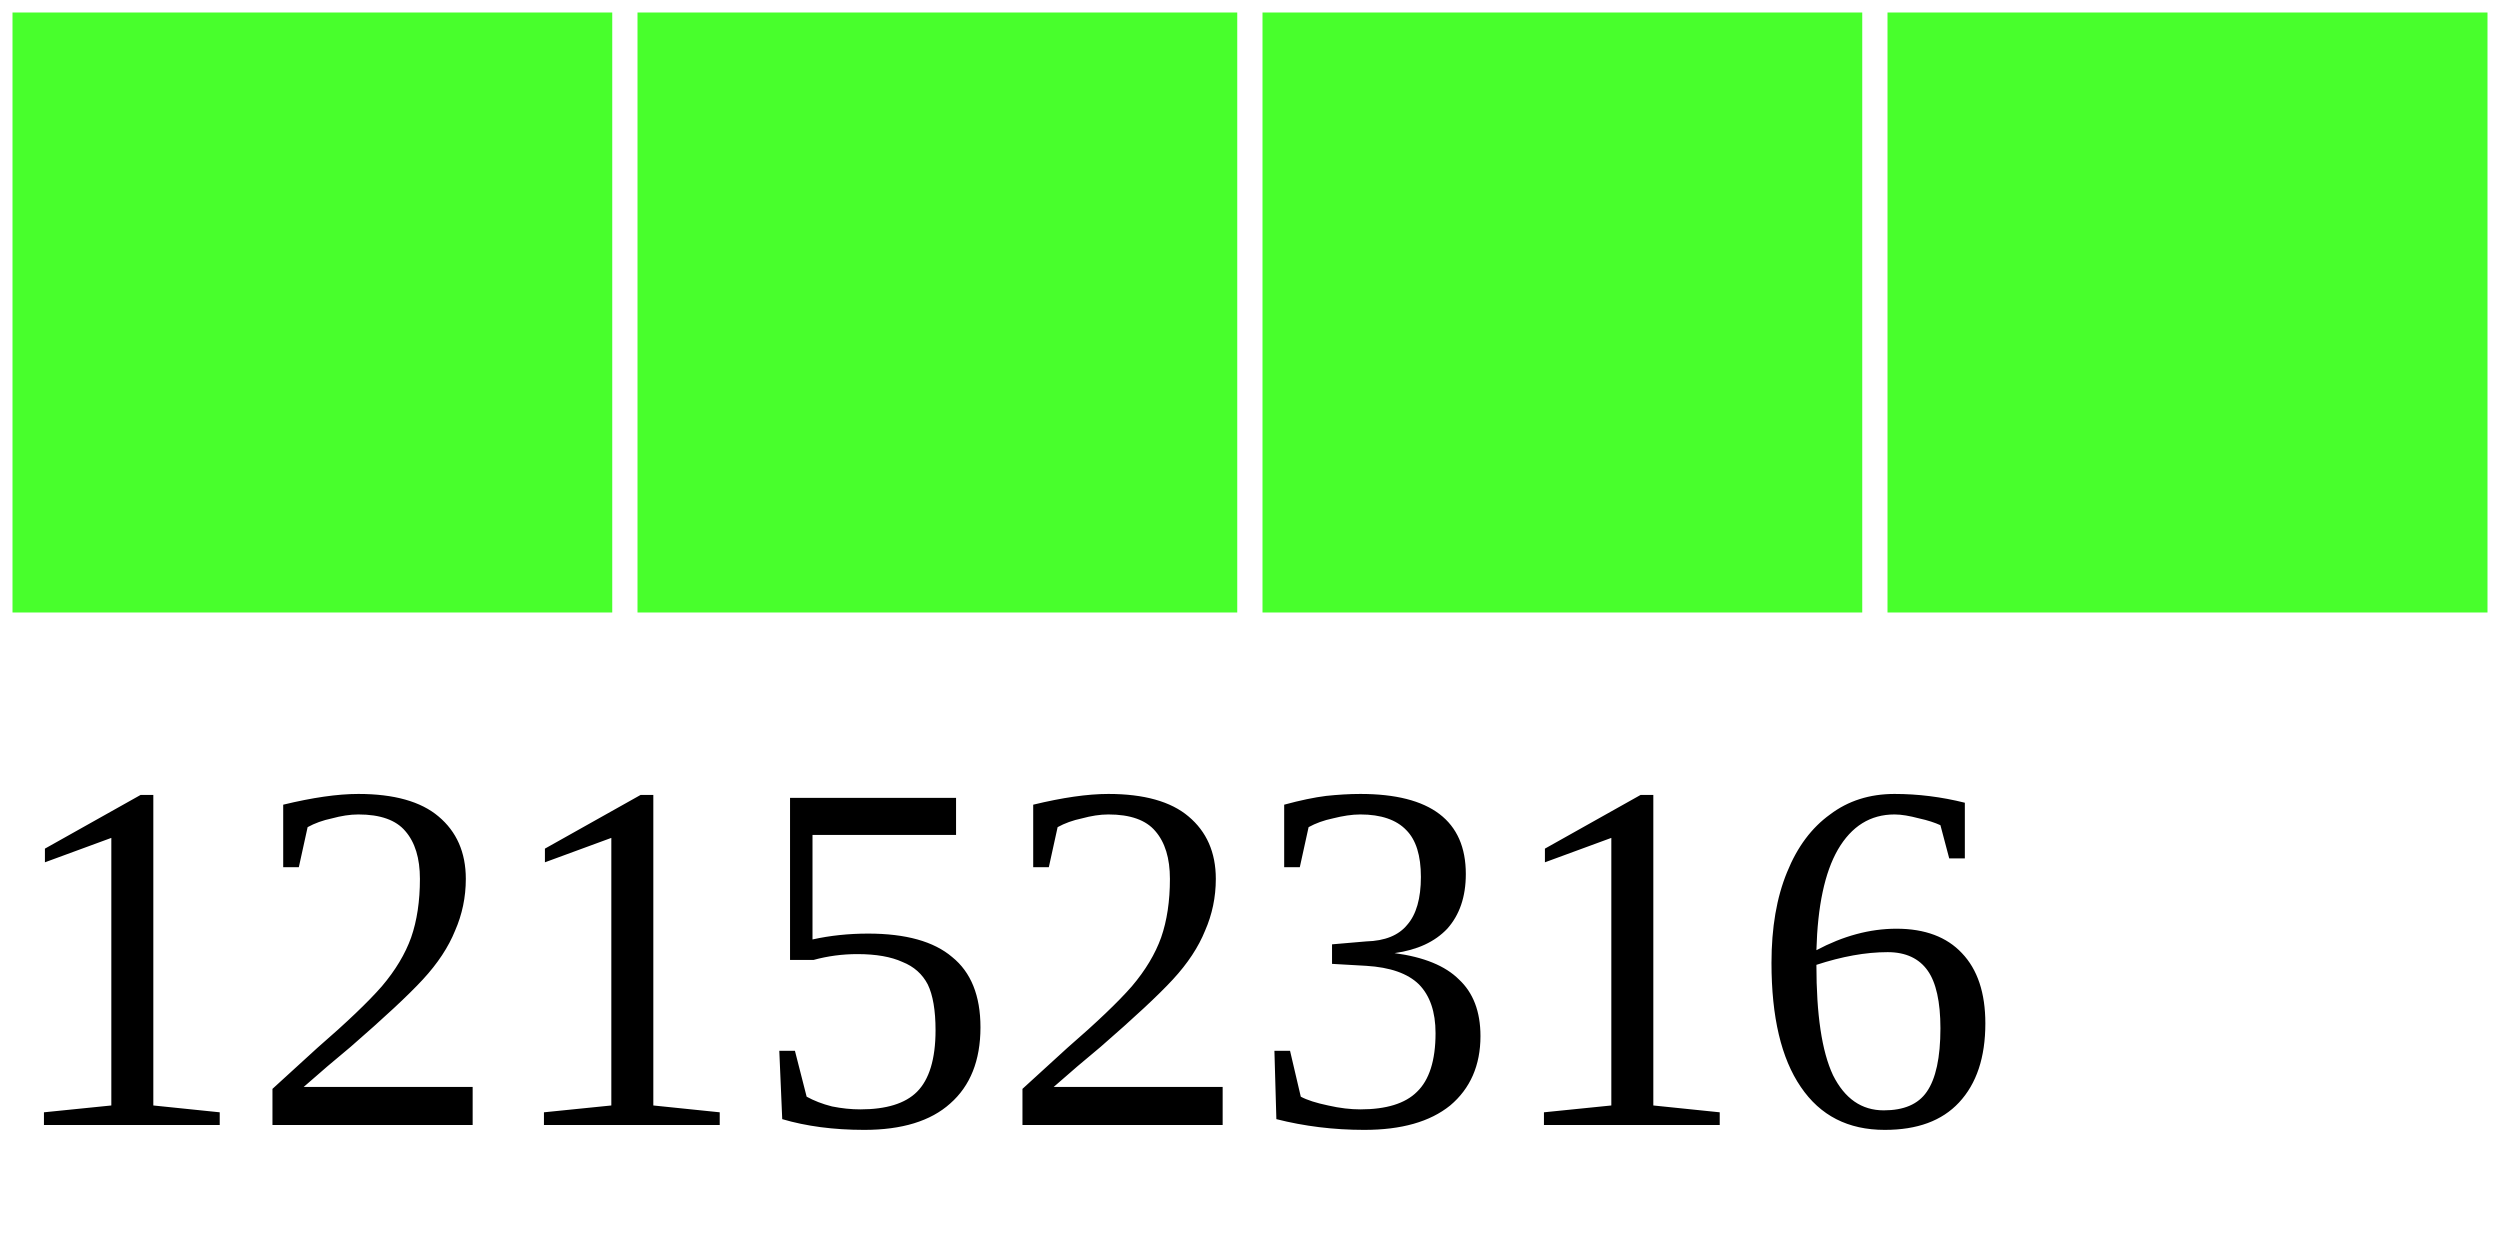
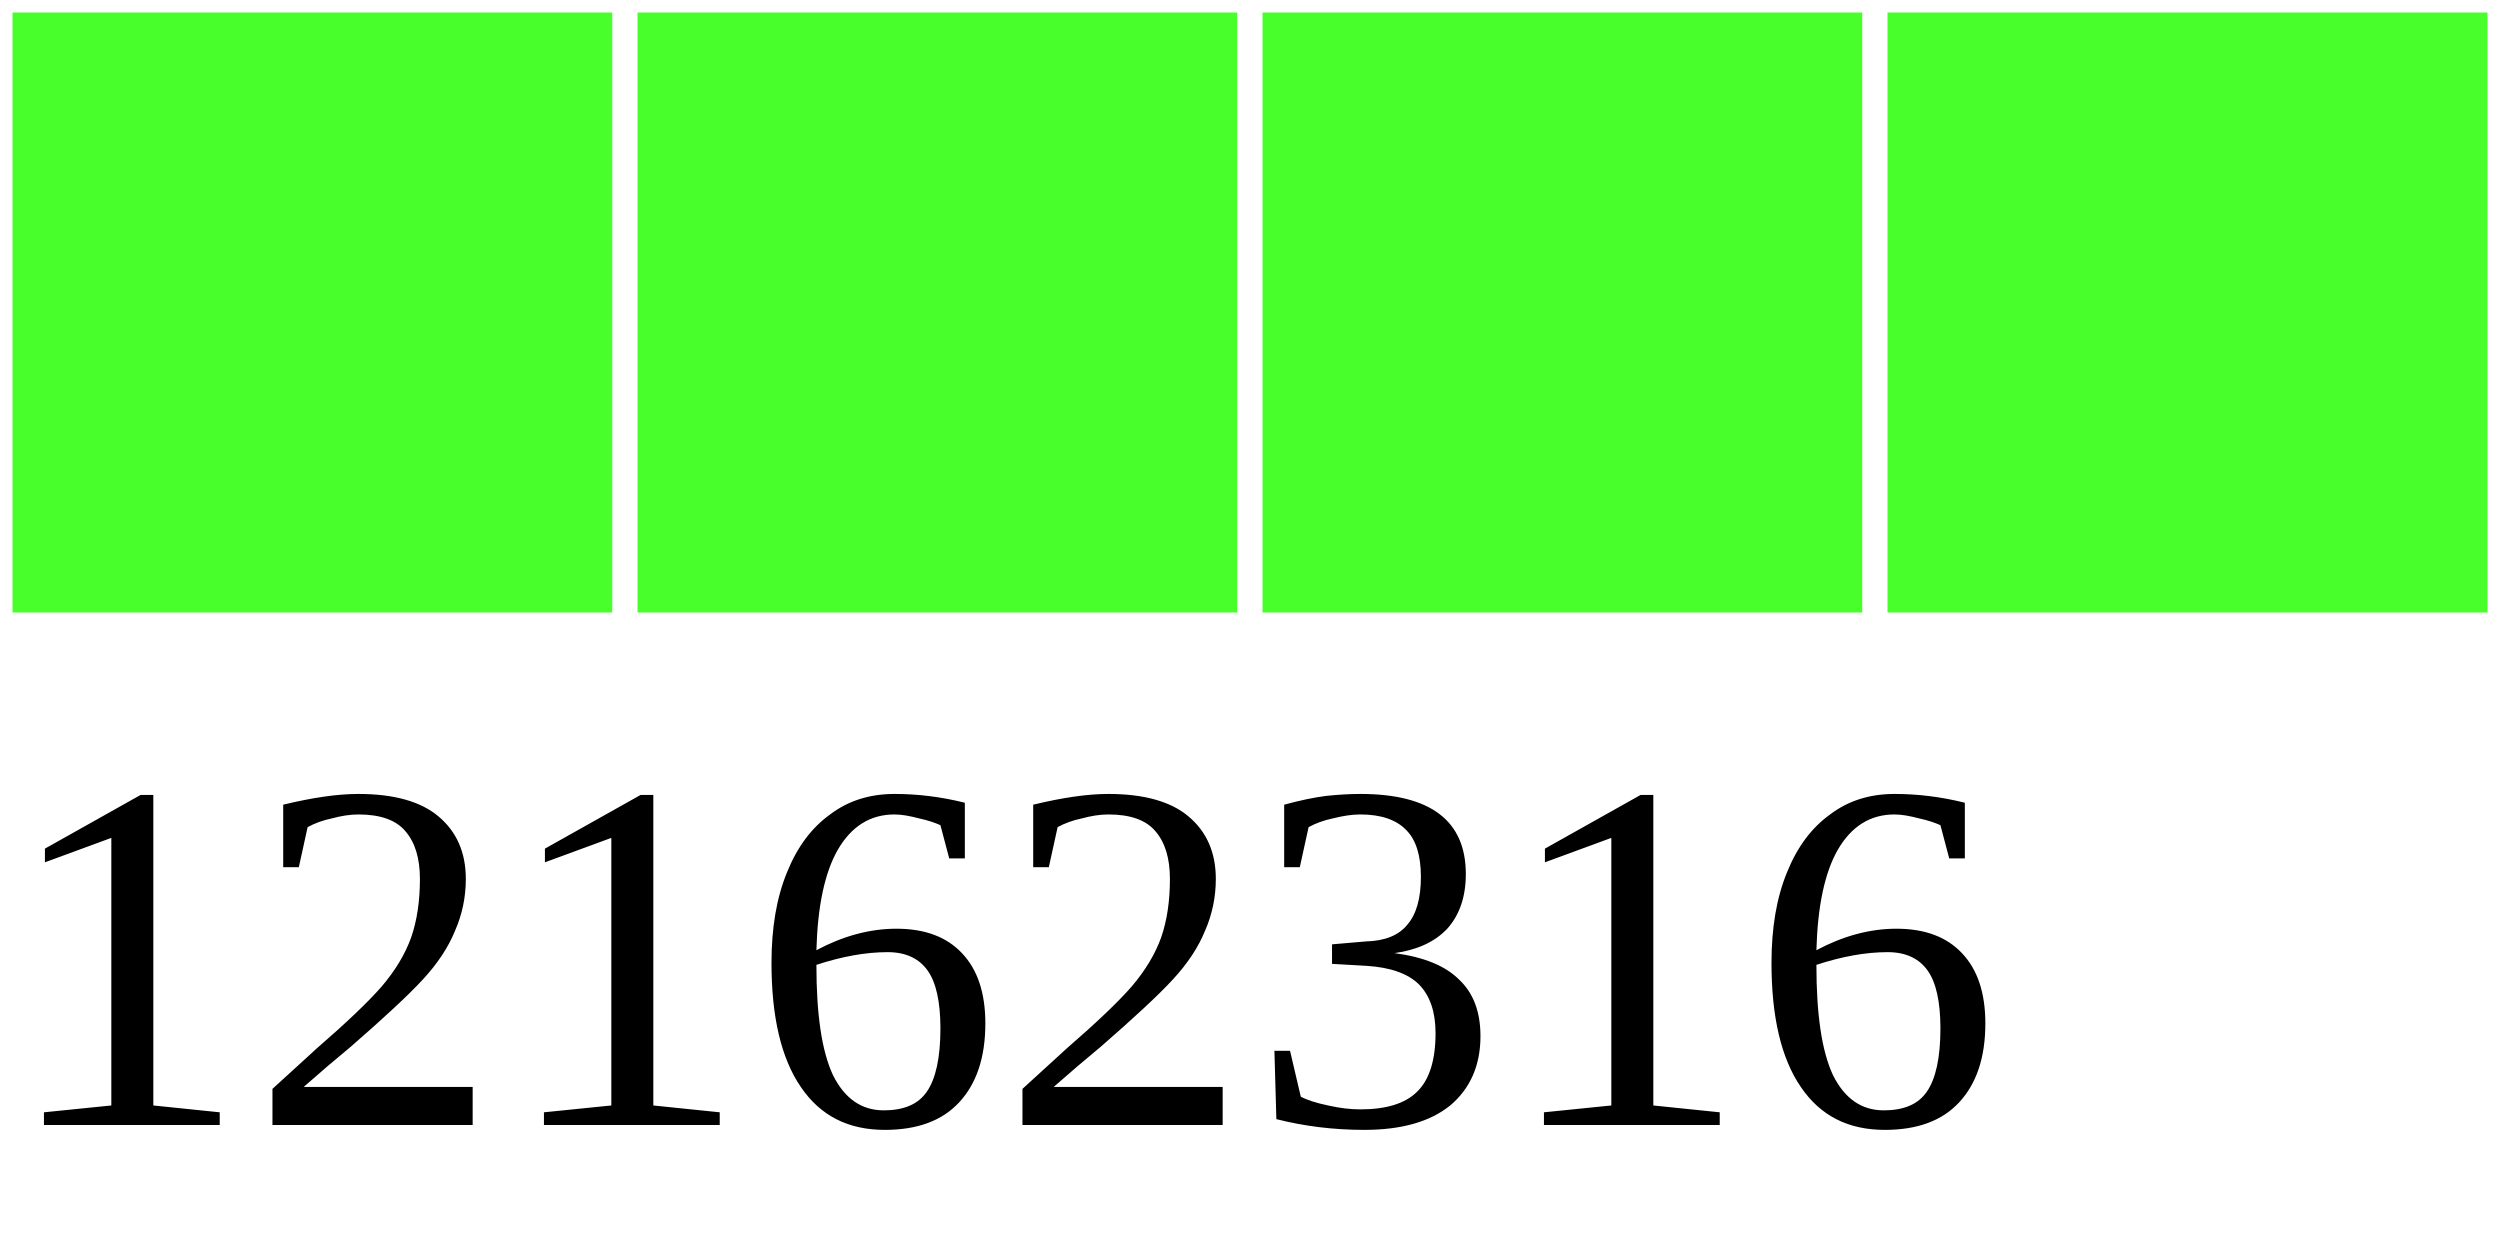
<svg xmlns="http://www.w3.org/2000/svg" width="40" height="20">
  <g>
    <rect width="10" height="10" style="fill:#48FF2C;stroke-width:0.4;stroke:rgb(255,255,255)" x="0" />
    <rect width="10" height="10" style="fill:#48FF2C;stroke-width:0.4;stroke:rgb(255,255,255)" x="10" />
    <rect width="10" height="10" style="fill:#48FF2C;stroke-width:0.4;stroke:rgb(255,255,255)" x="20" />
    <rect width="10" height="10" style="fill:#48FF2C;stroke-width:0.4;stroke:rgb(255,255,255)" x="30" />
-     <text x="0" y="18" fill="black" font-size="8">12152316</text>
+     <text x="0" y="18" fill="black" font-size="8">12162316</text>
  </g>
</svg>
